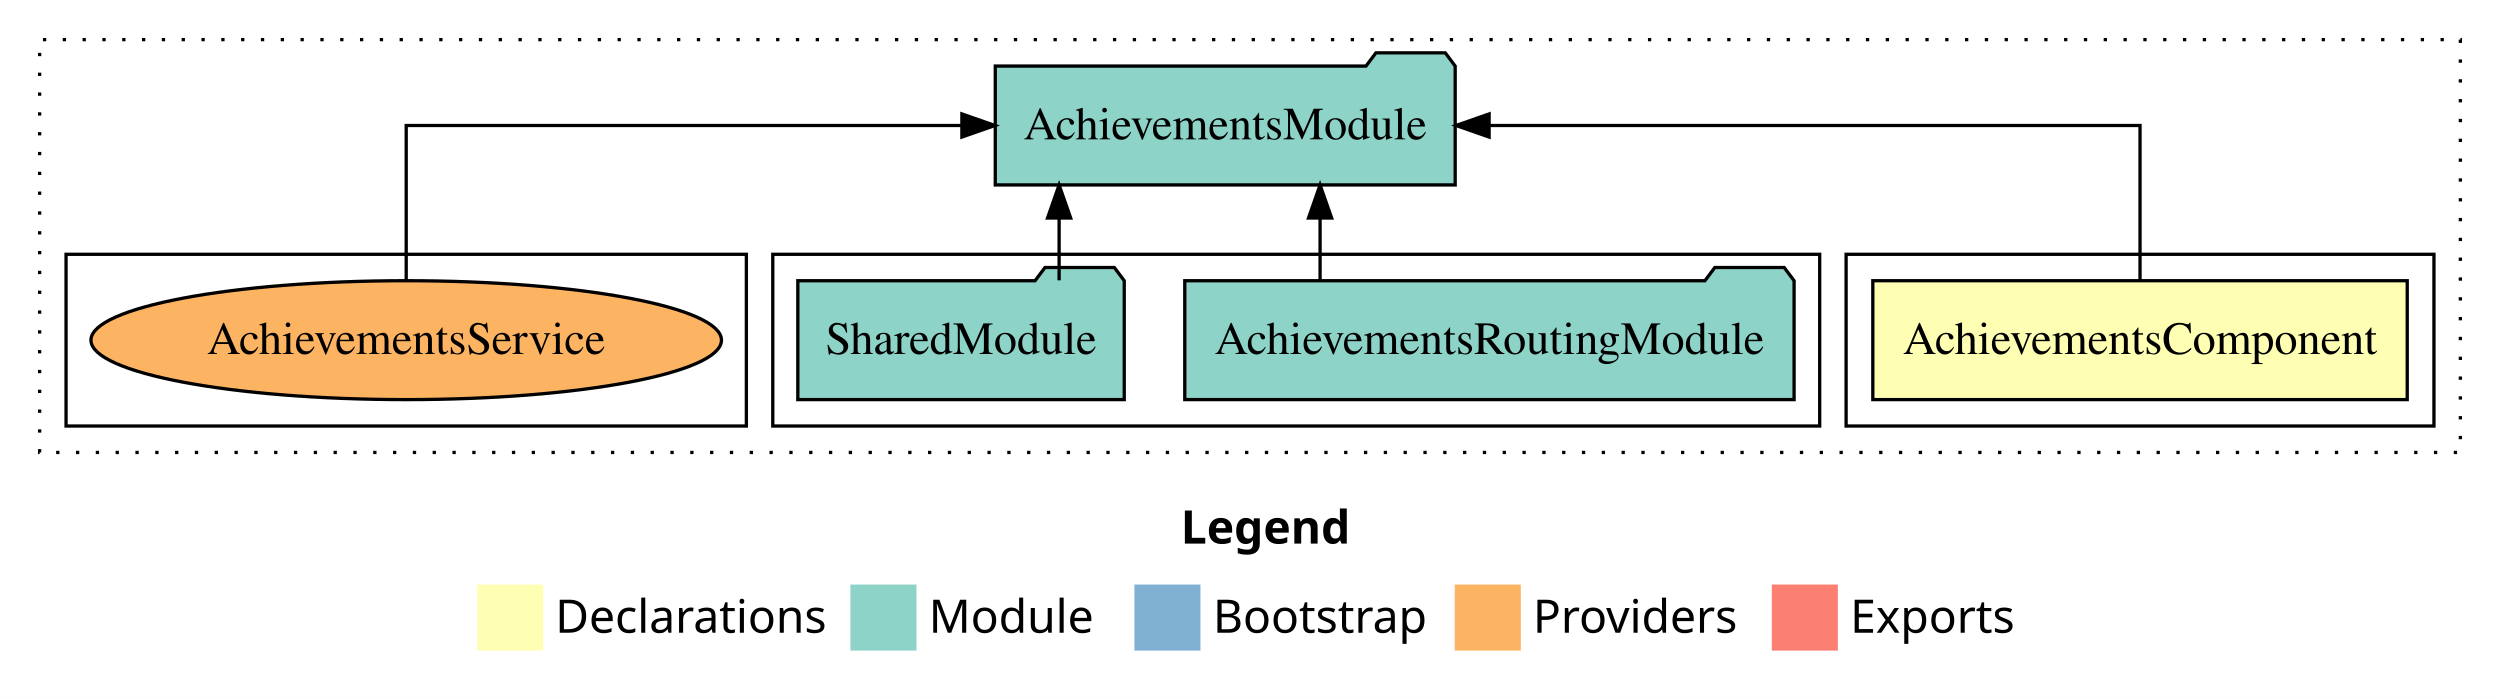
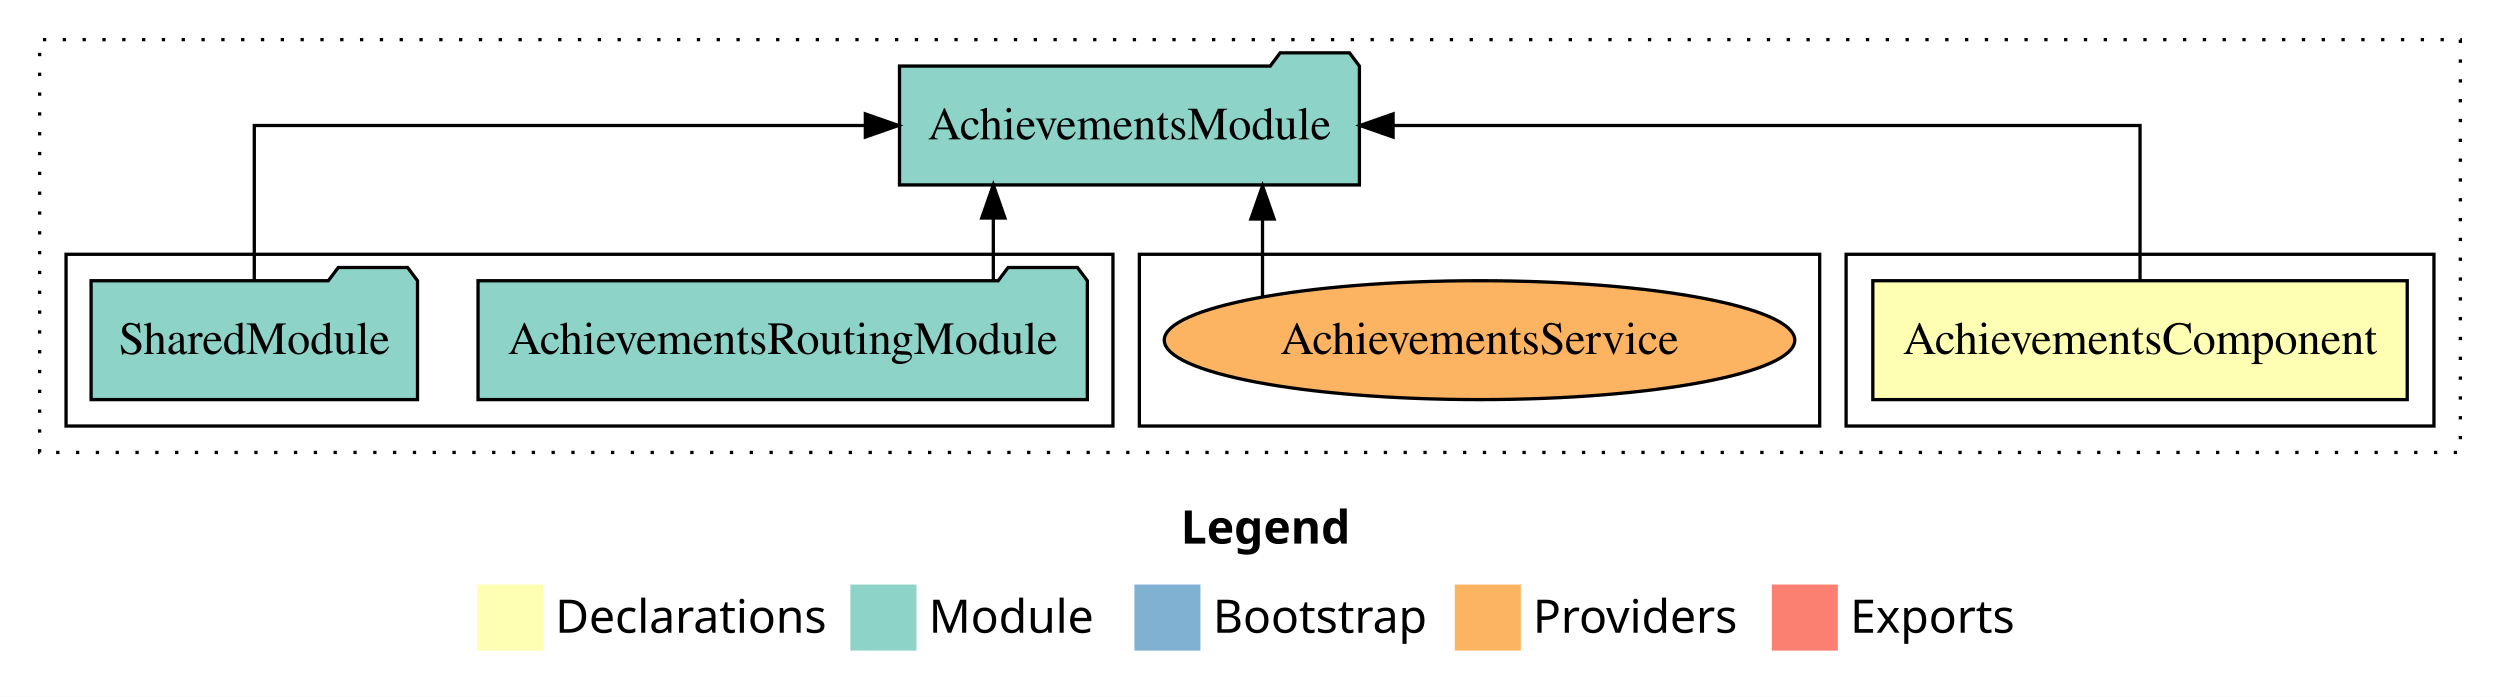
<svg xmlns="http://www.w3.org/2000/svg" width="757pt" height="211pt" viewBox="0.00 0.00 757.00 211.00">
  <g id="graph0" class="graph" transform="scale(1 1) rotate(0) translate(4 207)">
    <polygon fill="white" stroke="transparent" points="-4,4 -4,-207 753,-207 753,4 -4,4" />
    <text text-anchor="start" x="353.51" y="-42.4" font-family="sans-serif" font-weight="bold" font-size="14.00">Legend</text>
    <polygon fill="#ffffb3" stroke="transparent" points="140.5,-10 140.5,-30 160.5,-30 160.5,-10 140.5,-10" />
    <text text-anchor="start" x="164.13" y="-15.4" font-family="sans-serif" font-size="14.00">  Declarations</text>
    <polygon fill="#8dd3c7" stroke="transparent" points="253.5,-10 253.5,-30 273.5,-30 273.5,-10 253.5,-10" />
    <text text-anchor="start" x="277.23" y="-15.4" font-family="sans-serif" font-size="14.00">  Module</text>
    <polygon fill="#80b1d3" stroke="transparent" points="339.5,-10 339.5,-30 359.5,-30 359.5,-10 339.5,-10" />
    <text text-anchor="start" x="363.28" y="-15.4" font-family="sans-serif" font-size="14.00">  Bootstrap</text>
    <polygon fill="#fdb462" stroke="transparent" points="436.5,-10 436.5,-30 456.5,-30 456.5,-10 436.5,-10" />
    <text text-anchor="start" x="460.17" y="-15.4" font-family="sans-serif" font-size="14.00">  Providers</text>
    <polygon fill="#fb8072" stroke="transparent" points="532.5,-10 532.5,-30 552.5,-30 552.5,-10 532.5,-10" />
    <text text-anchor="start" x="556.23" y="-15.4" font-family="sans-serif" font-size="14.00">  Exports</text>
    <g id="clust1" class="cluster">
      <polygon fill="none" stroke="black" stroke-dasharray="1,5" points="8,-70 8,-195 741,-195 741,-70 8,-70" />
    </g>
    <g id="clust2" class="cluster">
      <polygon fill="none" stroke="black" points="555,-78 555,-130 733,-130 733,-78 555,-78" />
    </g>
+     <g id="clust7" class="cluster">
+       <polygon fill="none" stroke="black" points="341,-78 341,-130 547,-130 547,-78 341,-78" />
+     </g>
    <g id="clust4" class="cluster">
-       <polygon fill="none" stroke="black" points="230,-78 230,-130 547,-130 547,-78 230,-78" />
-     </g>
-     <g id="clust7" class="cluster">
-       <polygon fill="none" stroke="black" points="16,-78 16,-130 222,-130 222,-78 16,-78" />
+       <polygon fill="none" stroke="black" points="16,-78 16,-130 333,-130 333,-78 16,-78" />
    </g>
    <g id="node1" class="node">
      <polygon fill="#ffffb3" stroke="black" points="724.91,-122 563.09,-122 563.09,-86 724.91,-86 724.91,-122" />
      <text text-anchor="middle" x="644" y="-99.8" font-family="Times,serif" font-size="14.00">AchievementsComponent</text>
    </g>
    <g id="node2" class="node">
-       <polygon fill="#8dd3c7" stroke="black" points="436.63,-187 433.63,-191 412.63,-191 409.63,-187 297.37,-187 297.37,-151 436.63,-151 436.63,-187" />
-       <text text-anchor="middle" x="367" y="-164.8" font-family="Times,serif" font-size="14.00">AchievementsModule</text>
+       <polygon fill="#8dd3c7" stroke="black" points="407.63,-187 404.63,-191 383.63,-191 380.63,-187 268.37,-187 268.37,-151 407.63,-151 407.63,-187" />
+       <text text-anchor="middle" x="338" y="-164.8" font-family="Times,serif" font-size="14.00">AchievementsModule</text>
    </g>
    <g id="edge1" class="edge">
-       <path fill="none" stroke="black" d="M644,-122.11C644,-141.34 644,-169 644,-169 644,-169 446.9,-169 446.9,-169" />
-       <polygon fill="black" stroke="black" points="446.9,-165.5 436.9,-169 446.9,-172.5 446.9,-165.5" />
+       <path fill="none" stroke="black" d="M644,-122.11C644,-141.34 644,-169 644,-169 644,-169 417.82,-169 417.82,-169" />
+       <polygon fill="black" stroke="black" points="417.82,-165.5 407.82,-169 417.82,-172.5 417.82,-165.5" />
    </g>
    <g id="node3" class="node">
-       <polygon fill="#8dd3c7" stroke="black" points="539.25,-122 536.25,-126 515.25,-126 512.25,-122 354.75,-122 354.75,-86 539.25,-86 539.25,-122" />
-       <text text-anchor="middle" x="447" y="-99.8" font-family="Times,serif" font-size="14.00">AchievementsRoutingModule</text>
+       <polygon fill="#8dd3c7" stroke="black" points="325.25,-122 322.25,-126 301.25,-126 298.25,-122 140.75,-122 140.75,-86 325.25,-86 325.25,-122" />
+       <text text-anchor="middle" x="233" y="-99.8" font-family="Times,serif" font-size="14.00">AchievementsRoutingModule</text>
    </g>
    <g id="edge2" class="edge">
-       <path fill="none" stroke="black" d="M395.72,-122.11C395.72,-122.11 395.72,-140.99 395.72,-140.99" />
-       <polygon fill="black" stroke="black" points="392.22,-140.99 395.72,-150.99 399.22,-140.99 392.22,-140.99" />
+       <path fill="none" stroke="black" d="M296.78,-122.11C296.78,-122.11 296.78,-140.99 296.78,-140.99" />
+       <polygon fill="black" stroke="black" points="293.28,-140.99 296.78,-150.99 300.28,-140.99 293.28,-140.99" />
    </g>
    <g id="node4" class="node">
-       <polygon fill="#8dd3c7" stroke="black" points="336.42,-122 333.42,-126 312.42,-126 309.42,-122 237.58,-122 237.58,-86 336.42,-86 336.42,-122" />
-       <text text-anchor="middle" x="287" y="-99.8" font-family="Times,serif" font-size="14.00">SharedModule</text>
+       <polygon fill="#8dd3c7" stroke="black" points="122.42,-122 119.42,-126 98.42,-126 95.42,-122 23.58,-122 23.58,-86 122.42,-86 122.42,-122" />
+       <text text-anchor="middle" x="73" y="-99.8" font-family="Times,serif" font-size="14.00">SharedModule</text>
    </g>
    <g id="edge3" class="edge">
-       <path fill="none" stroke="black" d="M316.7,-122.11C316.7,-122.11 316.7,-140.99 316.7,-140.99" />
-       <polygon fill="black" stroke="black" points="313.2,-140.99 316.7,-150.99 320.2,-140.99 313.2,-140.99" />
+       <path fill="none" stroke="black" d="M73,-122.11C73,-141.34 73,-169 73,-169 73,-169 258.03,-169 258.03,-169" />
+       <polygon fill="black" stroke="black" points="258.03,-172.5 268.03,-169 258.03,-165.5 258.03,-172.5" />
    </g>
    <g id="node5" class="node">
-       <ellipse fill="#fdb462" stroke="black" cx="119" cy="-104" rx="95.46" ry="18" />
-       <text text-anchor="middle" x="119" y="-99.8" font-family="Times,serif" font-size="14.00">AchievementsService</text>
+       <ellipse fill="#fdb462" stroke="black" cx="444" cy="-104" rx="95.46" ry="18" />
+       <text text-anchor="middle" x="444" y="-99.8" font-family="Times,serif" font-size="14.00">AchievementsService</text>
    </g>
    <g id="edge4" class="edge">
-       <path fill="none" stroke="black" d="M119,-122.11C119,-141.34 119,-169 119,-169 119,-169 287.26,-169 287.26,-169" />
-       <polygon fill="black" stroke="black" points="287.26,-172.5 297.26,-169 287.26,-165.5 287.26,-172.5" />
+       <path fill="none" stroke="black" d="M378.29,-117.15C378.29,-117.15 378.29,-140.69 378.29,-140.69" />
+       <polygon fill="black" stroke="black" points="374.79,-140.69 378.29,-150.69 381.79,-140.69 374.79,-140.69" />
    </g>
  </g>
</svg>
